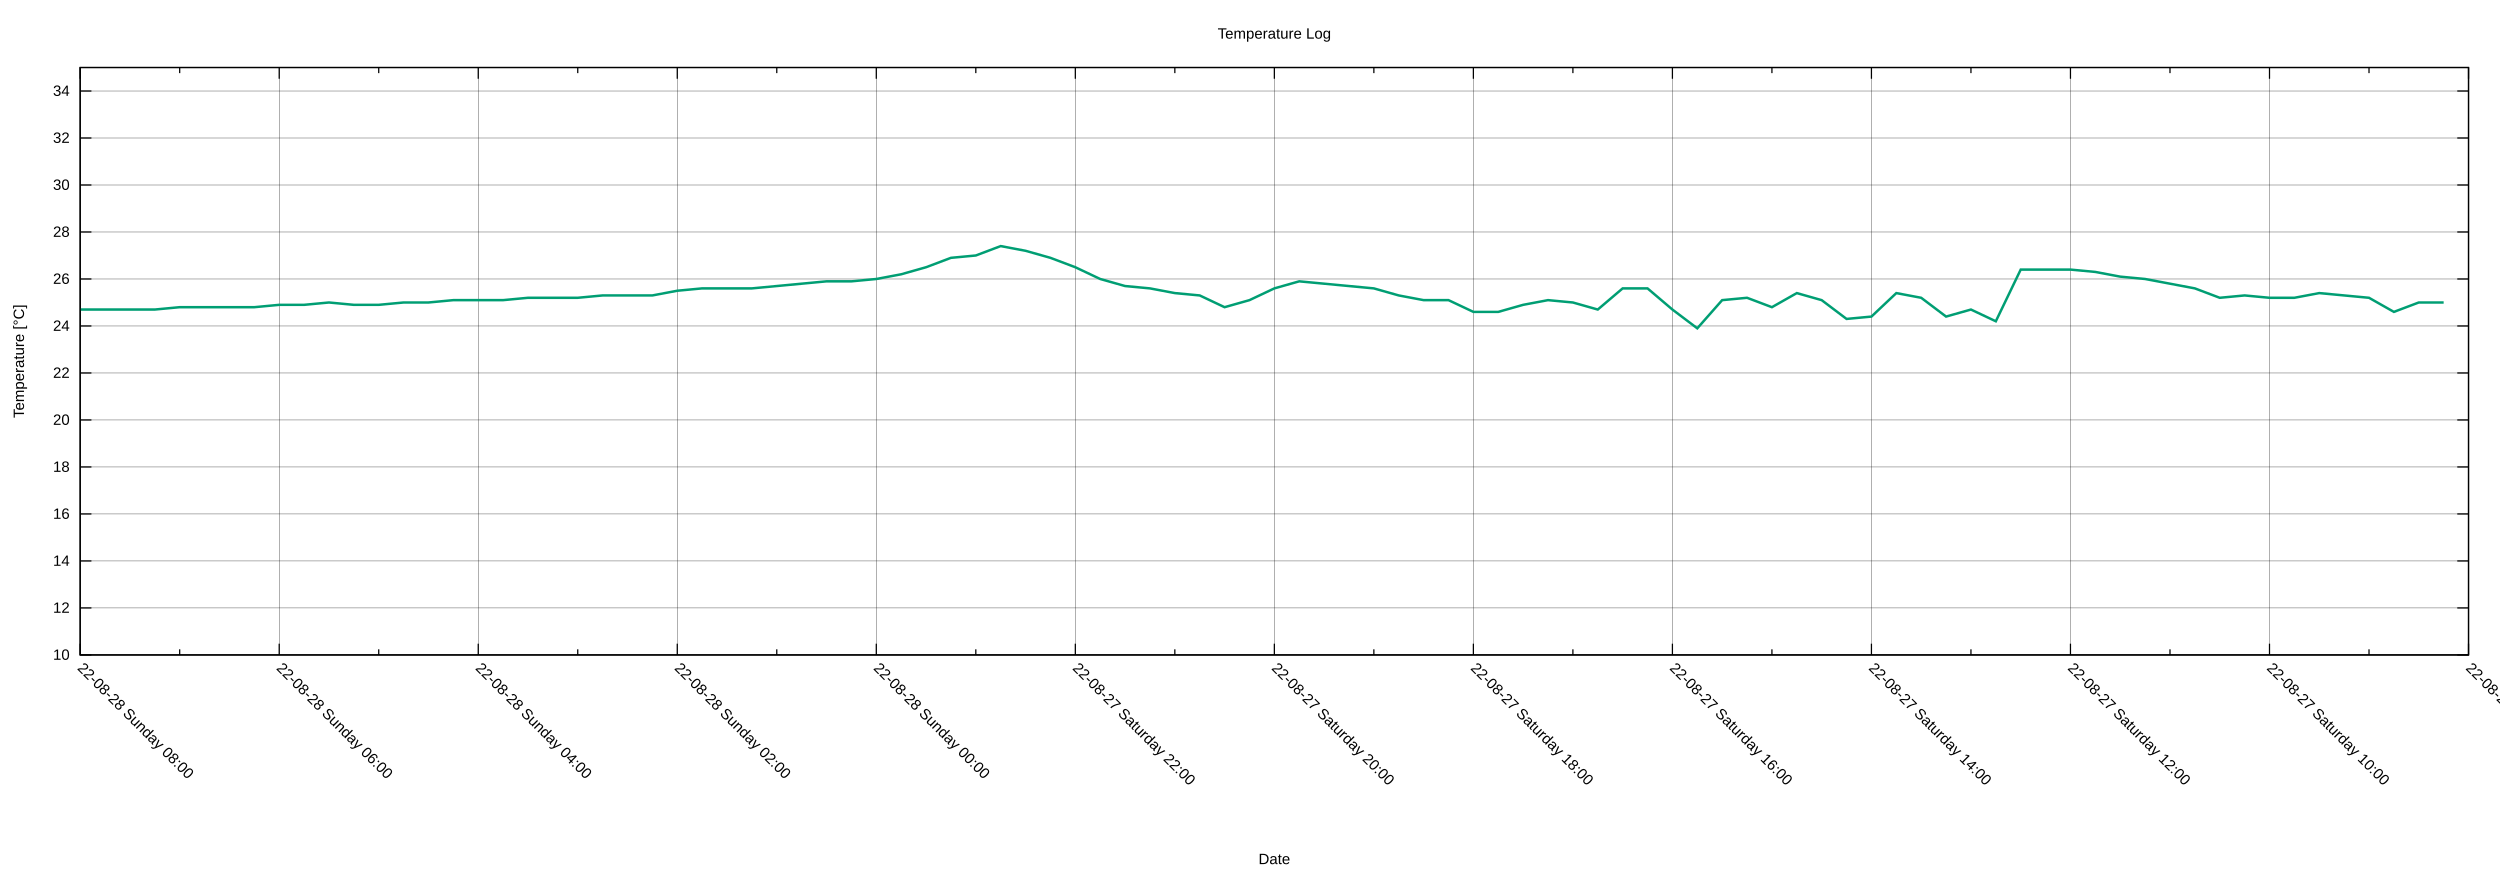
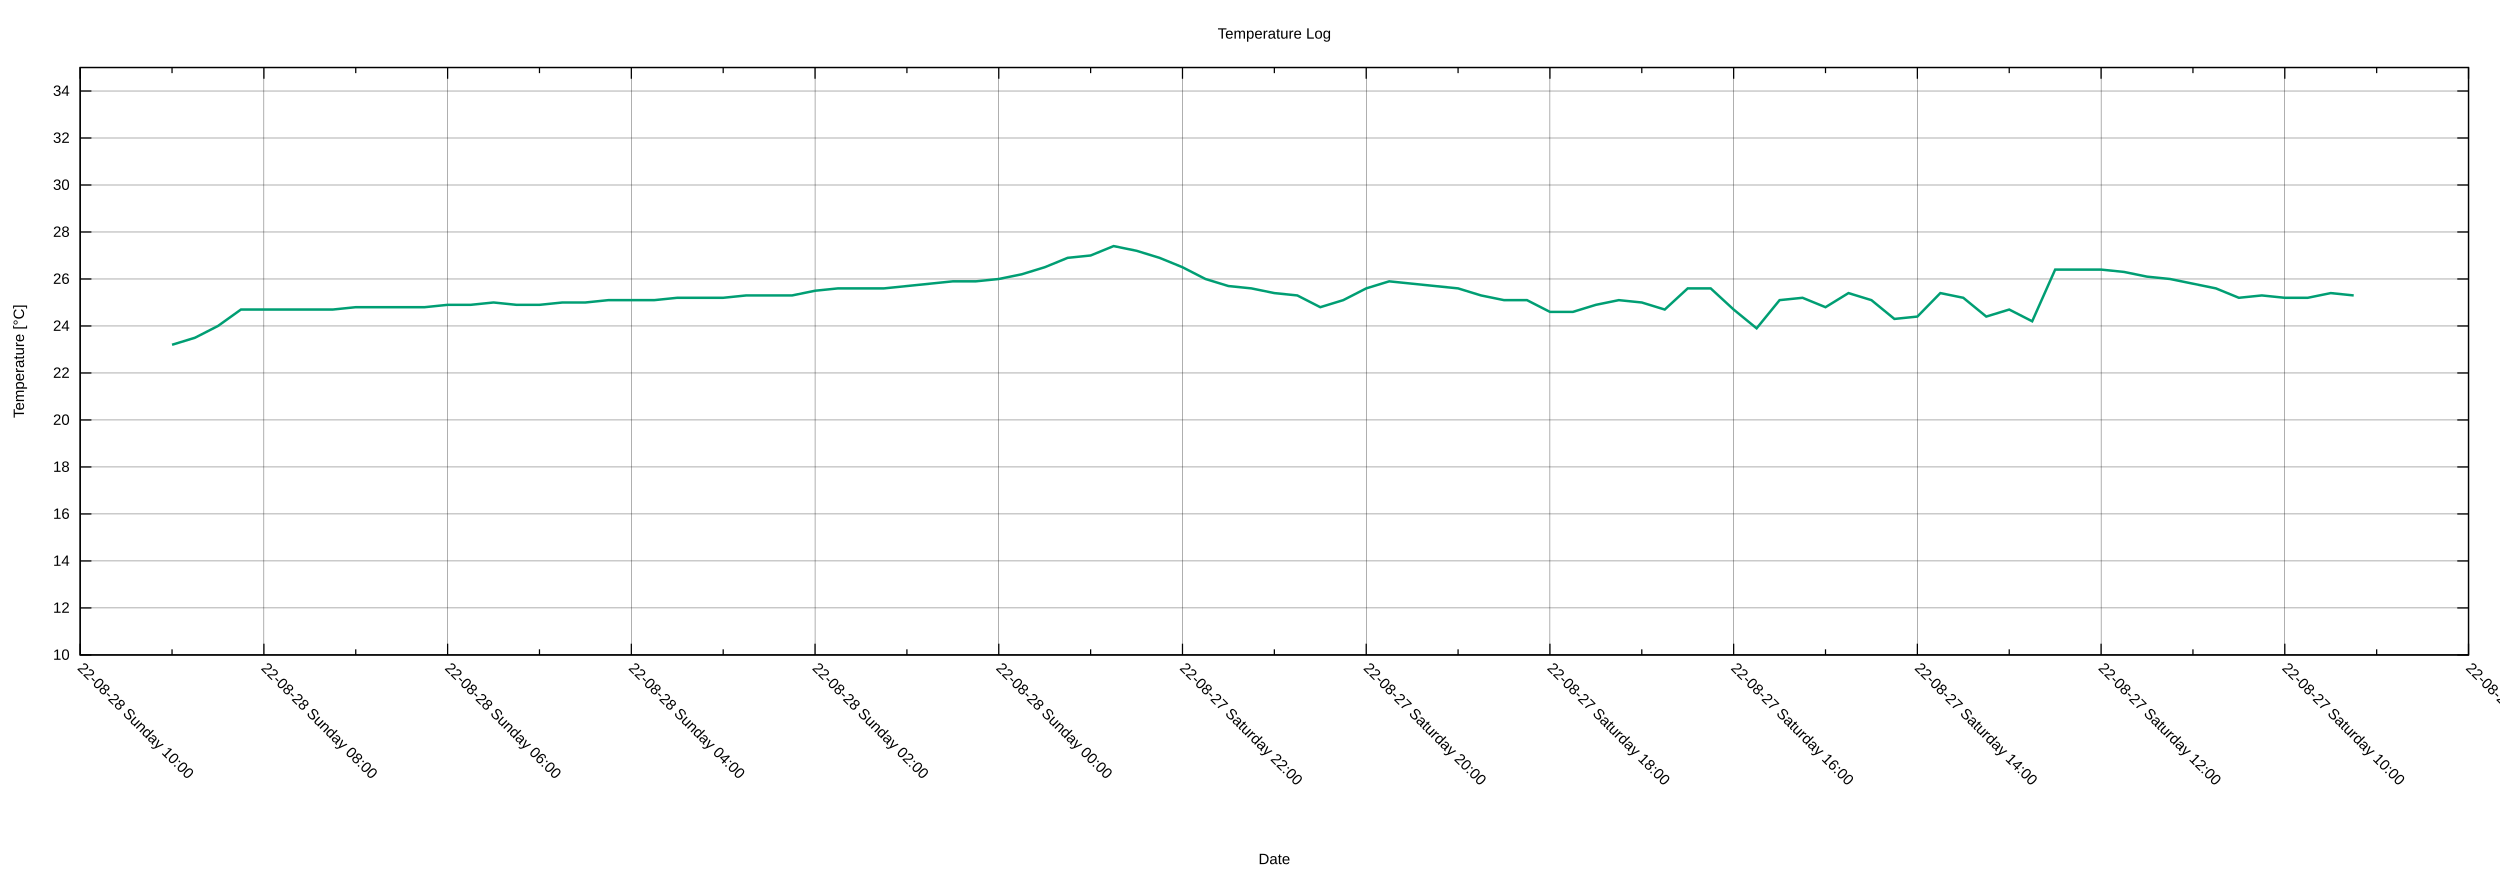
<svg xmlns="http://www.w3.org/2000/svg" xmlns:xlink="http://www.w3.org/1999/xlink" width="2000" height="700" viewBox="0 0 2000 700">
  <g id="gnuplot_canvas">
    <rect x="0" y="0" width="2000" height="700" fill="none" />
    <defs>
      <circle id="gpDot" r="0.5" stroke-width="0.5" stroke="currentColor" />
      <path id="gpPt0" stroke-width="0.222" stroke="currentColor" d="M-1,0 h2 M0,-1 v2" />
      <path id="gpPt1" stroke-width="0.222" stroke="currentColor" d="M-1,-1 L1,1 M1,-1 L-1,1" />
      <path id="gpPt2" stroke-width="0.222" stroke="currentColor" d="M-1,0 L1,0 M0,-1 L0,1 M-1,-1 L1,1 M-1,1 L1,-1" />
      <rect id="gpPt3" stroke-width="0.222" stroke="currentColor" x="-1" y="-1" width="2" height="2" />
      <rect id="gpPt4" stroke-width="0.222" stroke="currentColor" fill="currentColor" x="-1" y="-1" width="2" height="2" />
      <circle id="gpPt5" stroke-width="0.222" stroke="currentColor" cx="0" cy="0" r="1" />
      <use xlink:href="#gpPt5" id="gpPt6" fill="currentColor" stroke="none" />
      <path id="gpPt7" stroke-width="0.222" stroke="currentColor" d="M0,-1.33 L-1.33,0.67 L1.33,0.67 z" />
      <use xlink:href="#gpPt7" id="gpPt8" fill="currentColor" stroke="none" />
      <use xlink:href="#gpPt7" id="gpPt9" stroke="currentColor" transform="rotate(180)" />
      <use xlink:href="#gpPt9" id="gpPt10" fill="currentColor" stroke="none" />
      <use xlink:href="#gpPt3" id="gpPt11" stroke="currentColor" transform="rotate(45)" />
      <use xlink:href="#gpPt11" id="gpPt12" fill="currentColor" stroke="none" />
      <path id="gpPt13" stroke-width="0.222" stroke="currentColor" d="M0,1.330 L1.265,0.411 L0.782,-1.067 L-0.782,-1.076 L-1.265,0.411 z" />
      <use xlink:href="#gpPt13" id="gpPt14" fill="currentColor" stroke="none" />
      <filter id="textbox" filterUnits="objectBoundingBox" x="0" y="0" height="1" width="1">
        <feFlood flood-color="white" flood-opacity="1" result="bgnd" />
        <feComposite in="SourceGraphic" in2="bgnd" operator="atop" />
      </filter>
      <filter id="greybox" filterUnits="objectBoundingBox" x="0" y="0" height="1" width="1">
        <feFlood flood-color="lightgrey" flood-opacity="1" result="grey" />
        <feComposite in="SourceGraphic" in2="grey" operator="atop" />
      </filter>
    </defs>
    <g fill="none" color="white" stroke="currentColor" stroke-width="1.00" stroke-linecap="butt" stroke-linejoin="miter">
</g>
    <g fill="none" color="black" stroke="currentColor" stroke-width="1.00" stroke-linecap="butt" stroke-linejoin="miter">
</g>
    <g fill="none" color="black" stroke="black" stroke-width="0.25" stroke-linecap="butt" stroke-linejoin="miter">
</g>
    <g fill="none" color="black" stroke="currentColor" stroke-width="0.25" stroke-linecap="butt" stroke-linejoin="miter">
      <path stroke="black" class="gridline" d="M64.14,523.95 L1974.82,523.95  " />
    </g>
    <g fill="none" color="black" stroke="black" stroke-width="1.00" stroke-linecap="butt" stroke-linejoin="miter">
</g>
    <g fill="none" color="black" stroke="currentColor" stroke-width="1.00" stroke-linecap="butt" stroke-linejoin="miter">
      <path stroke="black" d="M64.14,523.95 L73.14,523.95 M1974.82,523.95 L1965.82,523.95  " />
      <g transform="translate(55.75,527.85)" stroke="none" fill="black" font-family="Arial" font-size="12.00" text-anchor="end">
        <text>
          <tspan font-family="Arial"> 10</tspan>
        </text>
      </g>
    </g>
    <g fill="none" color="black" stroke="currentColor" stroke-width="1.00" stroke-linecap="butt" stroke-linejoin="miter">
</g>
    <g fill="none" color="black" stroke="black" stroke-width="0.25" stroke-linecap="butt" stroke-linejoin="miter">
</g>
    <g fill="none" color="black" stroke="currentColor" stroke-width="0.25" stroke-linecap="butt" stroke-linejoin="miter">
      <path stroke="black" class="gridline" d="M64.14,486.35 L1974.82,486.35  " />
    </g>
    <g fill="none" color="black" stroke="black" stroke-width="1.00" stroke-linecap="butt" stroke-linejoin="miter">
</g>
    <g fill="none" color="black" stroke="currentColor" stroke-width="1.00" stroke-linecap="butt" stroke-linejoin="miter">
      <path stroke="black" d="M64.14,486.35 L73.14,486.35 M1974.82,486.35 L1965.82,486.35  " />
      <g transform="translate(55.75,490.25)" stroke="none" fill="black" font-family="Arial" font-size="12.00" text-anchor="end">
        <text>
          <tspan font-family="Arial"> 12</tspan>
        </text>
      </g>
    </g>
    <g fill="none" color="black" stroke="currentColor" stroke-width="1.00" stroke-linecap="butt" stroke-linejoin="miter">
</g>
    <g fill="none" color="black" stroke="black" stroke-width="0.25" stroke-linecap="butt" stroke-linejoin="miter">
</g>
    <g fill="none" color="black" stroke="currentColor" stroke-width="0.25" stroke-linecap="butt" stroke-linejoin="miter">
      <path stroke="black" class="gridline" d="M64.14,448.76 L1974.82,448.76  " />
    </g>
    <g fill="none" color="black" stroke="black" stroke-width="1.00" stroke-linecap="butt" stroke-linejoin="miter">
</g>
    <g fill="none" color="black" stroke="currentColor" stroke-width="1.00" stroke-linecap="butt" stroke-linejoin="miter">
      <path stroke="black" d="M64.14,448.76 L73.14,448.76 M1974.82,448.76 L1965.82,448.76  " />
      <g transform="translate(55.75,452.66)" stroke="none" fill="black" font-family="Arial" font-size="12.00" text-anchor="end">
        <text>
          <tspan font-family="Arial"> 14</tspan>
        </text>
      </g>
    </g>
    <g fill="none" color="black" stroke="currentColor" stroke-width="1.00" stroke-linecap="butt" stroke-linejoin="miter">
</g>
    <g fill="none" color="black" stroke="black" stroke-width="0.25" stroke-linecap="butt" stroke-linejoin="miter">
</g>
    <g fill="none" color="black" stroke="currentColor" stroke-width="0.25" stroke-linecap="butt" stroke-linejoin="miter">
      <path stroke="black" class="gridline" d="M64.14,411.16 L1974.82,411.16  " />
    </g>
    <g fill="none" color="black" stroke="black" stroke-width="1.00" stroke-linecap="butt" stroke-linejoin="miter">
</g>
    <g fill="none" color="black" stroke="currentColor" stroke-width="1.00" stroke-linecap="butt" stroke-linejoin="miter">
      <path stroke="black" d="M64.14,411.16 L73.14,411.16 M1974.82,411.16 L1965.82,411.16  " />
      <g transform="translate(55.75,415.06)" stroke="none" fill="black" font-family="Arial" font-size="12.00" text-anchor="end">
        <text>
          <tspan font-family="Arial"> 16</tspan>
        </text>
      </g>
    </g>
    <g fill="none" color="black" stroke="currentColor" stroke-width="1.00" stroke-linecap="butt" stroke-linejoin="miter">
</g>
    <g fill="none" color="black" stroke="black" stroke-width="0.25" stroke-linecap="butt" stroke-linejoin="miter">
</g>
    <g fill="none" color="black" stroke="currentColor" stroke-width="0.25" stroke-linecap="butt" stroke-linejoin="miter">
      <path stroke="black" class="gridline" d="M64.14,373.57 L1974.82,373.57  " />
    </g>
    <g fill="none" color="black" stroke="black" stroke-width="1.00" stroke-linecap="butt" stroke-linejoin="miter">
</g>
    <g fill="none" color="black" stroke="currentColor" stroke-width="1.00" stroke-linecap="butt" stroke-linejoin="miter">
      <path stroke="black" d="M64.14,373.57 L73.14,373.57 M1974.82,373.57 L1965.82,373.57  " />
      <g transform="translate(55.75,377.47)" stroke="none" fill="black" font-family="Arial" font-size="12.00" text-anchor="end">
        <text>
          <tspan font-family="Arial"> 18</tspan>
        </text>
      </g>
    </g>
    <g fill="none" color="black" stroke="currentColor" stroke-width="1.00" stroke-linecap="butt" stroke-linejoin="miter">
</g>
    <g fill="none" color="black" stroke="black" stroke-width="0.25" stroke-linecap="butt" stroke-linejoin="miter">
</g>
    <g fill="none" color="black" stroke="currentColor" stroke-width="0.25" stroke-linecap="butt" stroke-linejoin="miter">
      <path stroke="black" class="gridline" d="M64.14,335.97 L1974.82,335.97  " />
    </g>
    <g fill="none" color="black" stroke="black" stroke-width="1.00" stroke-linecap="butt" stroke-linejoin="miter">
</g>
    <g fill="none" color="black" stroke="currentColor" stroke-width="1.00" stroke-linecap="butt" stroke-linejoin="miter">
      <path stroke="black" d="M64.14,335.97 L73.14,335.97 M1974.82,335.97 L1965.82,335.97  " />
      <g transform="translate(55.75,339.87)" stroke="none" fill="black" font-family="Arial" font-size="12.00" text-anchor="end">
        <text>
          <tspan font-family="Arial"> 20</tspan>
        </text>
      </g>
    </g>
    <g fill="none" color="black" stroke="currentColor" stroke-width="1.00" stroke-linecap="butt" stroke-linejoin="miter">
</g>
    <g fill="none" color="black" stroke="black" stroke-width="0.25" stroke-linecap="butt" stroke-linejoin="miter">
</g>
    <g fill="none" color="black" stroke="currentColor" stroke-width="0.25" stroke-linecap="butt" stroke-linejoin="miter">
      <path stroke="black" class="gridline" d="M64.14,298.38 L1974.82,298.38  " />
    </g>
    <g fill="none" color="black" stroke="black" stroke-width="1.00" stroke-linecap="butt" stroke-linejoin="miter">
</g>
    <g fill="none" color="black" stroke="currentColor" stroke-width="1.00" stroke-linecap="butt" stroke-linejoin="miter">
      <path stroke="black" d="M64.14,298.38 L73.14,298.38 M1974.82,298.38 L1965.82,298.38  " />
      <g transform="translate(55.75,302.28)" stroke="none" fill="black" font-family="Arial" font-size="12.00" text-anchor="end">
        <text>
          <tspan font-family="Arial"> 22</tspan>
        </text>
      </g>
    </g>
    <g fill="none" color="black" stroke="currentColor" stroke-width="1.00" stroke-linecap="butt" stroke-linejoin="miter">
</g>
    <g fill="none" color="black" stroke="black" stroke-width="0.25" stroke-linecap="butt" stroke-linejoin="miter">
</g>
    <g fill="none" color="black" stroke="currentColor" stroke-width="0.25" stroke-linecap="butt" stroke-linejoin="miter">
      <path stroke="black" class="gridline" d="M64.14,260.78 L1974.82,260.78  " />
    </g>
    <g fill="none" color="black" stroke="black" stroke-width="1.00" stroke-linecap="butt" stroke-linejoin="miter">
</g>
    <g fill="none" color="black" stroke="currentColor" stroke-width="1.00" stroke-linecap="butt" stroke-linejoin="miter">
      <path stroke="black" d="M64.14,260.78 L73.14,260.78 M1974.82,260.78 L1965.82,260.78  " />
      <g transform="translate(55.75,264.68)" stroke="none" fill="black" font-family="Arial" font-size="12.00" text-anchor="end">
        <text>
          <tspan font-family="Arial"> 24</tspan>
        </text>
      </g>
    </g>
    <g fill="none" color="black" stroke="currentColor" stroke-width="1.00" stroke-linecap="butt" stroke-linejoin="miter">
</g>
    <g fill="none" color="black" stroke="black" stroke-width="0.25" stroke-linecap="butt" stroke-linejoin="miter">
</g>
    <g fill="none" color="black" stroke="currentColor" stroke-width="0.25" stroke-linecap="butt" stroke-linejoin="miter">
      <path stroke="black" class="gridline" d="M64.14,223.19 L1974.82,223.19  " />
    </g>
    <g fill="none" color="black" stroke="black" stroke-width="1.00" stroke-linecap="butt" stroke-linejoin="miter">
</g>
    <g fill="none" color="black" stroke="currentColor" stroke-width="1.00" stroke-linecap="butt" stroke-linejoin="miter">
      <path stroke="black" d="M64.14,223.19 L73.14,223.19 M1974.82,223.19 L1965.82,223.19  " />
      <g transform="translate(55.75,227.09)" stroke="none" fill="black" font-family="Arial" font-size="12.00" text-anchor="end">
        <text>
          <tspan font-family="Arial"> 26</tspan>
        </text>
      </g>
    </g>
    <g fill="none" color="black" stroke="currentColor" stroke-width="1.00" stroke-linecap="butt" stroke-linejoin="miter">
</g>
    <g fill="none" color="black" stroke="black" stroke-width="0.25" stroke-linecap="butt" stroke-linejoin="miter">
</g>
    <g fill="none" color="black" stroke="currentColor" stroke-width="0.25" stroke-linecap="butt" stroke-linejoin="miter">
      <path stroke="black" class="gridline" d="M64.14,185.59 L1974.82,185.59  " />
    </g>
    <g fill="none" color="black" stroke="black" stroke-width="1.00" stroke-linecap="butt" stroke-linejoin="miter">
</g>
    <g fill="none" color="black" stroke="currentColor" stroke-width="1.00" stroke-linecap="butt" stroke-linejoin="miter">
      <path stroke="black" d="M64.14,185.59 L73.14,185.59 M1974.82,185.59 L1965.82,185.59  " />
      <g transform="translate(55.75,189.49)" stroke="none" fill="black" font-family="Arial" font-size="12.00" text-anchor="end">
        <text>
          <tspan font-family="Arial"> 28</tspan>
        </text>
      </g>
    </g>
    <g fill="none" color="black" stroke="currentColor" stroke-width="1.00" stroke-linecap="butt" stroke-linejoin="miter">
</g>
    <g fill="none" color="black" stroke="black" stroke-width="0.25" stroke-linecap="butt" stroke-linejoin="miter">
</g>
    <g fill="none" color="black" stroke="currentColor" stroke-width="0.25" stroke-linecap="butt" stroke-linejoin="miter">
      <path stroke="black" class="gridline" d="M64.14,148.00 L1974.82,148.00  " />
    </g>
    <g fill="none" color="black" stroke="black" stroke-width="1.00" stroke-linecap="butt" stroke-linejoin="miter">
</g>
    <g fill="none" color="black" stroke="currentColor" stroke-width="1.00" stroke-linecap="butt" stroke-linejoin="miter">
      <path stroke="black" d="M64.14,148.00 L73.14,148.00 M1974.82,148.00 L1965.82,148.00  " />
      <g transform="translate(55.75,151.90)" stroke="none" fill="black" font-family="Arial" font-size="12.00" text-anchor="end">
        <text>
          <tspan font-family="Arial"> 30</tspan>
        </text>
      </g>
    </g>
    <g fill="none" color="black" stroke="currentColor" stroke-width="1.00" stroke-linecap="butt" stroke-linejoin="miter">
</g>
    <g fill="none" color="black" stroke="black" stroke-width="0.25" stroke-linecap="butt" stroke-linejoin="miter">
</g>
    <g fill="none" color="black" stroke="currentColor" stroke-width="0.25" stroke-linecap="butt" stroke-linejoin="miter">
      <path stroke="black" class="gridline" d="M64.14,110.40 L1974.82,110.40  " />
    </g>
    <g fill="none" color="black" stroke="black" stroke-width="1.00" stroke-linecap="butt" stroke-linejoin="miter">
</g>
    <g fill="none" color="black" stroke="currentColor" stroke-width="1.00" stroke-linecap="butt" stroke-linejoin="miter">
      <path stroke="black" d="M64.14,110.40 L73.14,110.40 M1974.82,110.40 L1965.82,110.40  " />
      <g transform="translate(55.75,114.30)" stroke="none" fill="black" font-family="Arial" font-size="12.00" text-anchor="end">
        <text>
          <tspan font-family="Arial"> 32</tspan>
        </text>
      </g>
    </g>
    <g fill="none" color="black" stroke="currentColor" stroke-width="1.00" stroke-linecap="butt" stroke-linejoin="miter">
</g>
    <g fill="none" color="black" stroke="black" stroke-width="0.25" stroke-linecap="butt" stroke-linejoin="miter">
</g>
    <g fill="none" color="black" stroke="currentColor" stroke-width="0.25" stroke-linecap="butt" stroke-linejoin="miter">
      <path stroke="black" class="gridline" d="M64.14,72.81 L1974.82,72.81  " />
    </g>
    <g fill="none" color="black" stroke="black" stroke-width="1.00" stroke-linecap="butt" stroke-linejoin="miter">
</g>
    <g fill="none" color="black" stroke="currentColor" stroke-width="1.00" stroke-linecap="butt" stroke-linejoin="miter">
      <path stroke="black" d="M64.14,72.81 L73.14,72.81 M1974.82,72.81 L1965.82,72.81  " />
      <g transform="translate(55.75,76.71)" stroke="none" fill="black" font-family="Arial" font-size="12.00" text-anchor="end">
        <text>
          <tspan font-family="Arial"> 34</tspan>
        </text>
      </g>
    </g>
    <g fill="none" color="black" stroke="currentColor" stroke-width="1.00" stroke-linecap="butt" stroke-linejoin="miter">
</g>
    <g fill="none" color="black" stroke="black" stroke-width="0.25" stroke-linecap="butt" stroke-linejoin="miter">
</g>
    <g fill="none" color="black" stroke="currentColor" stroke-width="0.25" stroke-linecap="butt" stroke-linejoin="miter">
      <path stroke="black" class="gridline" d="M1974.82,523.95 L1974.82,54.01  " />
    </g>
    <g fill="none" color="black" stroke="black" stroke-width="1.00" stroke-linecap="butt" stroke-linejoin="miter">
</g>
    <g fill="none" color="black" stroke="currentColor" stroke-width="1.00" stroke-linecap="butt" stroke-linejoin="miter">
      <path stroke="black" d="M1974.82,523.95 L1974.82,514.95 M1974.82,54.01 L1974.82,63.01  " />
      <g transform="translate(1972.06,535.10) rotate(45)" stroke="none" fill="black" font-family="Arial" font-size="12.00" text-anchor="start">
        <text>
          <tspan font-family="Arial">22-08-27 Saturday 08:00</tspan>
        </text>
      </g>
    </g>
    <g fill="none" color="black" stroke="currentColor" stroke-width="1.00" stroke-linecap="butt" stroke-linejoin="miter">
-       <path stroke="black" d="M1895.21,523.95 L1895.21,519.45 M1895.21,54.01 L1895.21,58.51  " />
-     </g>
-     <g fill="none" color="black" stroke="black" stroke-width="0.25" stroke-linecap="butt" stroke-linejoin="miter">
- </g>
-     <g fill="none" color="black" stroke="currentColor" stroke-width="0.25" stroke-linecap="butt" stroke-linejoin="miter">
-       <path stroke="black" class="gridline" d="M1815.60,523.95 L1815.60,54.01  " />
-     </g>
-     <g fill="none" color="black" stroke="black" stroke-width="1.00" stroke-linecap="butt" stroke-linejoin="miter">
- </g>
-     <g fill="none" color="black" stroke="currentColor" stroke-width="1.00" stroke-linecap="butt" stroke-linejoin="miter">
-       <path stroke="black" d="M1815.60,523.95 L1815.60,514.95 M1815.60,54.01 L1815.60,63.01  " />
-       <g transform="translate(1812.84,535.10) rotate(45)" stroke="none" fill="black" font-family="Arial" font-size="12.00" text-anchor="start">
+       <path stroke="black" d="M1901.33,523.95 L1901.33,519.45 M1901.33,54.01 L1901.33,58.51  " />
+     </g>
+     <g fill="none" color="black" stroke="black" stroke-width="0.25" stroke-linecap="butt" stroke-linejoin="miter">
+ </g>
+     <g fill="none" color="black" stroke="currentColor" stroke-width="0.25" stroke-linecap="butt" stroke-linejoin="miter">
+       <path stroke="black" class="gridline" d="M1827.84,523.95 L1827.84,54.01  " />
+     </g>
+     <g fill="none" color="black" stroke="black" stroke-width="1.00" stroke-linecap="butt" stroke-linejoin="miter">
+ </g>
+     <g fill="none" color="black" stroke="currentColor" stroke-width="1.00" stroke-linecap="butt" stroke-linejoin="miter">
+       <path stroke="black" d="M1827.84,523.95 L1827.84,514.95 M1827.84,54.01 L1827.84,63.01  " />
+       <g transform="translate(1825.08,535.10) rotate(45)" stroke="none" fill="black" font-family="Arial" font-size="12.00" text-anchor="start">
        <text>
          <tspan font-family="Arial">22-08-27 Saturday 10:00</tspan>
        </text>
      </g>
    </g>
    <g fill="none" color="black" stroke="currentColor" stroke-width="1.00" stroke-linecap="butt" stroke-linejoin="miter">
-       <path stroke="black" d="M1735.99,523.95 L1735.99,519.45 M1735.99,54.01 L1735.99,58.51  " />
-     </g>
-     <g fill="none" color="black" stroke="black" stroke-width="0.25" stroke-linecap="butt" stroke-linejoin="miter">
- </g>
-     <g fill="none" color="black" stroke="currentColor" stroke-width="0.25" stroke-linecap="butt" stroke-linejoin="miter">
-       <path stroke="black" class="gridline" d="M1656.37,523.95 L1656.37,54.01  " />
-     </g>
-     <g fill="none" color="black" stroke="black" stroke-width="1.00" stroke-linecap="butt" stroke-linejoin="miter">
- </g>
-     <g fill="none" color="black" stroke="currentColor" stroke-width="1.00" stroke-linecap="butt" stroke-linejoin="miter">
-       <path stroke="black" d="M1656.37,523.95 L1656.37,514.95 M1656.37,54.01 L1656.37,63.01  " />
-       <g transform="translate(1653.61,535.10) rotate(45)" stroke="none" fill="black" font-family="Arial" font-size="12.00" text-anchor="start">
+       <path stroke="black" d="M1754.36,523.95 L1754.36,519.45 M1754.36,54.01 L1754.36,58.51  " />
+     </g>
+     <g fill="none" color="black" stroke="black" stroke-width="0.25" stroke-linecap="butt" stroke-linejoin="miter">
+ </g>
+     <g fill="none" color="black" stroke="currentColor" stroke-width="0.25" stroke-linecap="butt" stroke-linejoin="miter">
+       <path stroke="black" class="gridline" d="M1680.87,523.95 L1680.87,54.01  " />
+     </g>
+     <g fill="none" color="black" stroke="black" stroke-width="1.00" stroke-linecap="butt" stroke-linejoin="miter">
+ </g>
+     <g fill="none" color="black" stroke="currentColor" stroke-width="1.00" stroke-linecap="butt" stroke-linejoin="miter">
+       <path stroke="black" d="M1680.87,523.95 L1680.87,514.95 M1680.87,54.01 L1680.87,63.01  " />
+       <g transform="translate(1678.11,535.10) rotate(45)" stroke="none" fill="black" font-family="Arial" font-size="12.00" text-anchor="start">
        <text>
          <tspan font-family="Arial">22-08-27 Saturday 12:00</tspan>
        </text>
      </g>
    </g>
    <g fill="none" color="black" stroke="currentColor" stroke-width="1.00" stroke-linecap="butt" stroke-linejoin="miter">
-       <path stroke="black" d="M1576.76,523.95 L1576.76,519.45 M1576.76,54.01 L1576.76,58.51  " />
-     </g>
-     <g fill="none" color="black" stroke="black" stroke-width="0.25" stroke-linecap="butt" stroke-linejoin="miter">
- </g>
-     <g fill="none" color="black" stroke="currentColor" stroke-width="0.25" stroke-linecap="butt" stroke-linejoin="miter">
-       <path stroke="black" class="gridline" d="M1497.15,523.95 L1497.15,54.01  " />
-     </g>
-     <g fill="none" color="black" stroke="black" stroke-width="1.00" stroke-linecap="butt" stroke-linejoin="miter">
- </g>
-     <g fill="none" color="black" stroke="currentColor" stroke-width="1.00" stroke-linecap="butt" stroke-linejoin="miter">
-       <path stroke="black" d="M1497.15,523.95 L1497.15,514.95 M1497.15,54.01 L1497.15,63.01  " />
-       <g transform="translate(1494.39,535.10) rotate(45)" stroke="none" fill="black" font-family="Arial" font-size="12.00" text-anchor="start">
+       <path stroke="black" d="M1607.38,523.95 L1607.38,519.45 M1607.38,54.01 L1607.38,58.51  " />
+     </g>
+     <g fill="none" color="black" stroke="black" stroke-width="0.25" stroke-linecap="butt" stroke-linejoin="miter">
+ </g>
+     <g fill="none" color="black" stroke="currentColor" stroke-width="0.25" stroke-linecap="butt" stroke-linejoin="miter">
+       <path stroke="black" class="gridline" d="M1533.89,523.95 L1533.89,54.01  " />
+     </g>
+     <g fill="none" color="black" stroke="black" stroke-width="1.00" stroke-linecap="butt" stroke-linejoin="miter">
+ </g>
+     <g fill="none" color="black" stroke="currentColor" stroke-width="1.00" stroke-linecap="butt" stroke-linejoin="miter">
+       <path stroke="black" d="M1533.89,523.95 L1533.89,514.95 M1533.89,54.01 L1533.89,63.01  " />
+       <g transform="translate(1531.13,535.10) rotate(45)" stroke="none" fill="black" font-family="Arial" font-size="12.00" text-anchor="start">
        <text>
          <tspan font-family="Arial">22-08-27 Saturday 14:00</tspan>
        </text>
      </g>
    </g>
    <g fill="none" color="black" stroke="currentColor" stroke-width="1.00" stroke-linecap="butt" stroke-linejoin="miter">
-       <path stroke="black" d="M1417.54,523.95 L1417.54,519.45 M1417.54,54.01 L1417.54,58.51  " />
-     </g>
-     <g fill="none" color="black" stroke="black" stroke-width="0.25" stroke-linecap="butt" stroke-linejoin="miter">
- </g>
-     <g fill="none" color="black" stroke="currentColor" stroke-width="0.25" stroke-linecap="butt" stroke-linejoin="miter">
-       <path stroke="black" class="gridline" d="M1337.93,523.95 L1337.93,54.01  " />
-     </g>
-     <g fill="none" color="black" stroke="black" stroke-width="1.00" stroke-linecap="butt" stroke-linejoin="miter">
- </g>
-     <g fill="none" color="black" stroke="currentColor" stroke-width="1.00" stroke-linecap="butt" stroke-linejoin="miter">
-       <path stroke="black" d="M1337.93,523.95 L1337.93,514.95 M1337.93,54.01 L1337.93,63.01  " />
-       <g transform="translate(1335.17,535.10) rotate(45)" stroke="none" fill="black" font-family="Arial" font-size="12.00" text-anchor="start">
+       <path stroke="black" d="M1460.41,523.95 L1460.41,519.45 M1460.41,54.01 L1460.41,58.51  " />
+     </g>
+     <g fill="none" color="black" stroke="black" stroke-width="0.25" stroke-linecap="butt" stroke-linejoin="miter">
+ </g>
+     <g fill="none" color="black" stroke="currentColor" stroke-width="0.25" stroke-linecap="butt" stroke-linejoin="miter">
+       <path stroke="black" class="gridline" d="M1386.92,523.95 L1386.92,54.01  " />
+     </g>
+     <g fill="none" color="black" stroke="black" stroke-width="1.00" stroke-linecap="butt" stroke-linejoin="miter">
+ </g>
+     <g fill="none" color="black" stroke="currentColor" stroke-width="1.00" stroke-linecap="butt" stroke-linejoin="miter">
+       <path stroke="black" d="M1386.92,523.95 L1386.92,514.95 M1386.92,54.01 L1386.92,63.01  " />
+       <g transform="translate(1384.16,535.10) rotate(45)" stroke="none" fill="black" font-family="Arial" font-size="12.00" text-anchor="start">
        <text>
          <tspan font-family="Arial">22-08-27 Saturday 16:00</tspan>
        </text>
      </g>
    </g>
    <g fill="none" color="black" stroke="currentColor" stroke-width="1.00" stroke-linecap="butt" stroke-linejoin="miter">
-       <path stroke="black" d="M1258.32,523.95 L1258.32,519.45 M1258.32,54.01 L1258.32,58.51  " />
-     </g>
-     <g fill="none" color="black" stroke="black" stroke-width="0.25" stroke-linecap="butt" stroke-linejoin="miter">
- </g>
-     <g fill="none" color="black" stroke="currentColor" stroke-width="0.25" stroke-linecap="butt" stroke-linejoin="miter">
-       <path stroke="black" class="gridline" d="M1178.70,523.95 L1178.70,54.01  " />
-     </g>
-     <g fill="none" color="black" stroke="black" stroke-width="1.00" stroke-linecap="butt" stroke-linejoin="miter">
- </g>
-     <g fill="none" color="black" stroke="currentColor" stroke-width="1.00" stroke-linecap="butt" stroke-linejoin="miter">
-       <path stroke="black" d="M1178.70,523.95 L1178.70,514.95 M1178.70,54.01 L1178.70,63.01  " />
-       <g transform="translate(1175.94,535.10) rotate(45)" stroke="none" fill="black" font-family="Arial" font-size="12.00" text-anchor="start">
+       <path stroke="black" d="M1313.43,523.95 L1313.43,519.45 M1313.43,54.01 L1313.43,58.51  " />
+     </g>
+     <g fill="none" color="black" stroke="black" stroke-width="0.25" stroke-linecap="butt" stroke-linejoin="miter">
+ </g>
+     <g fill="none" color="black" stroke="currentColor" stroke-width="0.25" stroke-linecap="butt" stroke-linejoin="miter">
+       <path stroke="black" class="gridline" d="M1239.94,523.95 L1239.94,54.01  " />
+     </g>
+     <g fill="none" color="black" stroke="black" stroke-width="1.00" stroke-linecap="butt" stroke-linejoin="miter">
+ </g>
+     <g fill="none" color="black" stroke="currentColor" stroke-width="1.00" stroke-linecap="butt" stroke-linejoin="miter">
+       <path stroke="black" d="M1239.94,523.95 L1239.94,514.95 M1239.94,54.01 L1239.94,63.01  " />
+       <g transform="translate(1237.18,535.10) rotate(45)" stroke="none" fill="black" font-family="Arial" font-size="12.00" text-anchor="start">
        <text>
          <tspan font-family="Arial">22-08-27 Saturday 18:00</tspan>
        </text>
      </g>
    </g>
    <g fill="none" color="black" stroke="currentColor" stroke-width="1.00" stroke-linecap="butt" stroke-linejoin="miter">
-       <path stroke="black" d="M1099.09,523.95 L1099.09,519.45 M1099.09,54.01 L1099.09,58.51  " />
-     </g>
-     <g fill="none" color="black" stroke="black" stroke-width="0.25" stroke-linecap="butt" stroke-linejoin="miter">
- </g>
-     <g fill="none" color="black" stroke="currentColor" stroke-width="0.25" stroke-linecap="butt" stroke-linejoin="miter">
-       <path stroke="black" class="gridline" d="M1019.48,523.95 L1019.48,54.01  " />
-     </g>
-     <g fill="none" color="black" stroke="black" stroke-width="1.00" stroke-linecap="butt" stroke-linejoin="miter">
- </g>
-     <g fill="none" color="black" stroke="currentColor" stroke-width="1.00" stroke-linecap="butt" stroke-linejoin="miter">
-       <path stroke="black" d="M1019.48,523.95 L1019.48,514.95 M1019.48,54.01 L1019.48,63.01  " />
-       <g transform="translate(1016.72,535.10) rotate(45)" stroke="none" fill="black" font-family="Arial" font-size="12.00" text-anchor="start">
+       <path stroke="black" d="M1166.46,523.95 L1166.46,519.45 M1166.46,54.01 L1166.46,58.51  " />
+     </g>
+     <g fill="none" color="black" stroke="black" stroke-width="0.25" stroke-linecap="butt" stroke-linejoin="miter">
+ </g>
+     <g fill="none" color="black" stroke="currentColor" stroke-width="0.25" stroke-linecap="butt" stroke-linejoin="miter">
+       <path stroke="black" class="gridline" d="M1092.97,523.95 L1092.97,54.01  " />
+     </g>
+     <g fill="none" color="black" stroke="black" stroke-width="1.00" stroke-linecap="butt" stroke-linejoin="miter">
+ </g>
+     <g fill="none" color="black" stroke="currentColor" stroke-width="1.00" stroke-linecap="butt" stroke-linejoin="miter">
+       <path stroke="black" d="M1092.97,523.95 L1092.97,514.95 M1092.97,54.01 L1092.97,63.01  " />
+       <g transform="translate(1090.21,535.10) rotate(45)" stroke="none" fill="black" font-family="Arial" font-size="12.00" text-anchor="start">
        <text>
          <tspan font-family="Arial">22-08-27 Saturday 20:00</tspan>
        </text>
      </g>
    </g>
    <g fill="none" color="black" stroke="currentColor" stroke-width="1.00" stroke-linecap="butt" stroke-linejoin="miter">
-       <path stroke="black" d="M939.87,523.95 L939.87,519.45 M939.87,54.01 L939.87,58.51  " />
-     </g>
-     <g fill="none" color="black" stroke="black" stroke-width="0.25" stroke-linecap="butt" stroke-linejoin="miter">
- </g>
-     <g fill="none" color="black" stroke="currentColor" stroke-width="0.25" stroke-linecap="butt" stroke-linejoin="miter">
-       <path stroke="black" class="gridline" d="M860.26,523.95 L860.26,54.01  " />
-     </g>
-     <g fill="none" color="black" stroke="black" stroke-width="1.00" stroke-linecap="butt" stroke-linejoin="miter">
- </g>
-     <g fill="none" color="black" stroke="currentColor" stroke-width="1.00" stroke-linecap="butt" stroke-linejoin="miter">
-       <path stroke="black" d="M860.26,523.95 L860.26,514.95 M860.26,54.01 L860.26,63.01  " />
-       <g transform="translate(857.50,535.10) rotate(45)" stroke="none" fill="black" font-family="Arial" font-size="12.00" text-anchor="start">
+       <path stroke="black" d="M1019.48,523.95 L1019.48,519.45 M1019.48,54.01 L1019.48,58.51  " />
+     </g>
+     <g fill="none" color="black" stroke="black" stroke-width="0.25" stroke-linecap="butt" stroke-linejoin="miter">
+ </g>
+     <g fill="none" color="black" stroke="currentColor" stroke-width="0.25" stroke-linecap="butt" stroke-linejoin="miter">
+       <path stroke="black" class="gridline" d="M945.99,523.95 L945.99,54.01  " />
+     </g>
+     <g fill="none" color="black" stroke="black" stroke-width="1.00" stroke-linecap="butt" stroke-linejoin="miter">
+ </g>
+     <g fill="none" color="black" stroke="currentColor" stroke-width="1.00" stroke-linecap="butt" stroke-linejoin="miter">
+       <path stroke="black" d="M945.99,523.95 L945.99,514.95 M945.99,54.01 L945.99,63.01  " />
+       <g transform="translate(943.23,535.10) rotate(45)" stroke="none" fill="black" font-family="Arial" font-size="12.00" text-anchor="start">
        <text>
          <tspan font-family="Arial">22-08-27 Saturday 22:00</tspan>
        </text>
      </g>
    </g>
    <g fill="none" color="black" stroke="currentColor" stroke-width="1.00" stroke-linecap="butt" stroke-linejoin="miter">
-       <path stroke="black" d="M780.65,523.95 L780.65,519.45 M780.65,54.01 L780.65,58.51  " />
-     </g>
-     <g fill="none" color="black" stroke="black" stroke-width="0.25" stroke-linecap="butt" stroke-linejoin="miter">
- </g>
-     <g fill="none" color="black" stroke="currentColor" stroke-width="0.25" stroke-linecap="butt" stroke-linejoin="miter">
-       <path stroke="black" class="gridline" d="M701.03,523.95 L701.03,54.01  " />
-     </g>
-     <g fill="none" color="black" stroke="black" stroke-width="1.00" stroke-linecap="butt" stroke-linejoin="miter">
- </g>
-     <g fill="none" color="black" stroke="currentColor" stroke-width="1.00" stroke-linecap="butt" stroke-linejoin="miter">
-       <path stroke="black" d="M701.03,523.95 L701.03,514.95 M701.03,54.01 L701.03,63.01  " />
-       <g transform="translate(698.27,535.10) rotate(45)" stroke="none" fill="black" font-family="Arial" font-size="12.00" text-anchor="start">
+       <path stroke="black" d="M872.50,523.95 L872.50,519.45 M872.50,54.01 L872.50,58.51  " />
+     </g>
+     <g fill="none" color="black" stroke="black" stroke-width="0.25" stroke-linecap="butt" stroke-linejoin="miter">
+ </g>
+     <g fill="none" color="black" stroke="currentColor" stroke-width="0.25" stroke-linecap="butt" stroke-linejoin="miter">
+       <path stroke="black" class="gridline" d="M799.02,523.95 L799.02,54.01  " />
+     </g>
+     <g fill="none" color="black" stroke="black" stroke-width="1.00" stroke-linecap="butt" stroke-linejoin="miter">
+ </g>
+     <g fill="none" color="black" stroke="currentColor" stroke-width="1.00" stroke-linecap="butt" stroke-linejoin="miter">
+       <path stroke="black" d="M799.02,523.95 L799.02,514.95 M799.02,54.01 L799.02,63.01  " />
+       <g transform="translate(796.26,535.10) rotate(45)" stroke="none" fill="black" font-family="Arial" font-size="12.00" text-anchor="start">
        <text>
          <tspan font-family="Arial">22-08-28 Sunday 00:00</tspan>
        </text>
      </g>
    </g>
    <g fill="none" color="black" stroke="currentColor" stroke-width="1.00" stroke-linecap="butt" stroke-linejoin="miter">
-       <path stroke="black" d="M621.42,523.95 L621.42,519.45 M621.42,54.01 L621.42,58.51  " />
-     </g>
-     <g fill="none" color="black" stroke="black" stroke-width="0.25" stroke-linecap="butt" stroke-linejoin="miter">
- </g>
-     <g fill="none" color="black" stroke="currentColor" stroke-width="0.25" stroke-linecap="butt" stroke-linejoin="miter">
-       <path stroke="black" class="gridline" d="M541.81,523.95 L541.81,54.01  " />
-     </g>
-     <g fill="none" color="black" stroke="black" stroke-width="1.00" stroke-linecap="butt" stroke-linejoin="miter">
- </g>
-     <g fill="none" color="black" stroke="currentColor" stroke-width="1.00" stroke-linecap="butt" stroke-linejoin="miter">
-       <path stroke="black" d="M541.81,523.95 L541.81,514.95 M541.81,54.01 L541.81,63.01  " />
-       <g transform="translate(539.05,535.10) rotate(45)" stroke="none" fill="black" font-family="Arial" font-size="12.00" text-anchor="start">
+       <path stroke="black" d="M725.53,523.95 L725.53,519.45 M725.53,54.01 L725.53,58.51  " />
+     </g>
+     <g fill="none" color="black" stroke="black" stroke-width="0.25" stroke-linecap="butt" stroke-linejoin="miter">
+ </g>
+     <g fill="none" color="black" stroke="currentColor" stroke-width="0.25" stroke-linecap="butt" stroke-linejoin="miter">
+       <path stroke="black" class="gridline" d="M652.04,523.95 L652.04,54.01  " />
+     </g>
+     <g fill="none" color="black" stroke="black" stroke-width="1.00" stroke-linecap="butt" stroke-linejoin="miter">
+ </g>
+     <g fill="none" color="black" stroke="currentColor" stroke-width="1.00" stroke-linecap="butt" stroke-linejoin="miter">
+       <path stroke="black" d="M652.04,523.95 L652.04,514.95 M652.04,54.01 L652.04,63.01  " />
+       <g transform="translate(649.28,535.10) rotate(45)" stroke="none" fill="black" font-family="Arial" font-size="12.00" text-anchor="start">
        <text>
          <tspan font-family="Arial">22-08-28 Sunday 02:00</tspan>
        </text>
      </g>
    </g>
    <g fill="none" color="black" stroke="currentColor" stroke-width="1.00" stroke-linecap="butt" stroke-linejoin="miter">
-       <path stroke="black" d="M462.20,523.95 L462.20,519.45 M462.20,54.01 L462.20,58.51  " />
-     </g>
-     <g fill="none" color="black" stroke="black" stroke-width="0.25" stroke-linecap="butt" stroke-linejoin="miter">
- </g>
-     <g fill="none" color="black" stroke="currentColor" stroke-width="0.25" stroke-linecap="butt" stroke-linejoin="miter">
-       <path stroke="black" class="gridline" d="M382.59,523.95 L382.59,54.01  " />
-     </g>
-     <g fill="none" color="black" stroke="black" stroke-width="1.00" stroke-linecap="butt" stroke-linejoin="miter">
- </g>
-     <g fill="none" color="black" stroke="currentColor" stroke-width="1.00" stroke-linecap="butt" stroke-linejoin="miter">
-       <path stroke="black" d="M382.59,523.95 L382.59,514.95 M382.59,54.01 L382.59,63.01  " />
-       <g transform="translate(379.83,535.10) rotate(45)" stroke="none" fill="black" font-family="Arial" font-size="12.00" text-anchor="start">
+       <path stroke="black" d="M578.55,523.95 L578.55,519.45 M578.55,54.01 L578.55,58.51  " />
+     </g>
+     <g fill="none" color="black" stroke="black" stroke-width="0.25" stroke-linecap="butt" stroke-linejoin="miter">
+ </g>
+     <g fill="none" color="black" stroke="currentColor" stroke-width="0.25" stroke-linecap="butt" stroke-linejoin="miter">
+       <path stroke="black" class="gridline" d="M505.07,523.95 L505.07,54.01  " />
+     </g>
+     <g fill="none" color="black" stroke="black" stroke-width="1.00" stroke-linecap="butt" stroke-linejoin="miter">
+ </g>
+     <g fill="none" color="black" stroke="currentColor" stroke-width="1.00" stroke-linecap="butt" stroke-linejoin="miter">
+       <path stroke="black" d="M505.07,523.95 L505.07,514.95 M505.07,54.01 L505.07,63.01  " />
+       <g transform="translate(502.31,535.10) rotate(45)" stroke="none" fill="black" font-family="Arial" font-size="12.00" text-anchor="start">
        <text>
          <tspan font-family="Arial">22-08-28 Sunday 04:00</tspan>
        </text>
      </g>
    </g>
    <g fill="none" color="black" stroke="currentColor" stroke-width="1.00" stroke-linecap="butt" stroke-linejoin="miter">
-       <path stroke="black" d="M302.98,523.95 L302.98,519.45 M302.98,54.01 L302.98,58.51  " />
-     </g>
-     <g fill="none" color="black" stroke="black" stroke-width="0.25" stroke-linecap="butt" stroke-linejoin="miter">
- </g>
-     <g fill="none" color="black" stroke="currentColor" stroke-width="0.25" stroke-linecap="butt" stroke-linejoin="miter">
-       <path stroke="black" class="gridline" d="M223.36,523.95 L223.36,54.01  " />
-     </g>
-     <g fill="none" color="black" stroke="black" stroke-width="1.00" stroke-linecap="butt" stroke-linejoin="miter">
- </g>
-     <g fill="none" color="black" stroke="currentColor" stroke-width="1.00" stroke-linecap="butt" stroke-linejoin="miter">
-       <path stroke="black" d="M223.36,523.95 L223.36,514.95 M223.36,54.01 L223.36,63.01  " />
-       <g transform="translate(220.60,535.10) rotate(45)" stroke="none" fill="black" font-family="Arial" font-size="12.00" text-anchor="start">
+       <path stroke="black" d="M431.58,523.95 L431.58,519.45 M431.58,54.01 L431.58,58.51  " />
+     </g>
+     <g fill="none" color="black" stroke="black" stroke-width="0.25" stroke-linecap="butt" stroke-linejoin="miter">
+ </g>
+     <g fill="none" color="black" stroke="currentColor" stroke-width="0.25" stroke-linecap="butt" stroke-linejoin="miter">
+       <path stroke="black" class="gridline" d="M358.09,523.95 L358.09,54.01  " />
+     </g>
+     <g fill="none" color="black" stroke="black" stroke-width="1.00" stroke-linecap="butt" stroke-linejoin="miter">
+ </g>
+     <g fill="none" color="black" stroke="currentColor" stroke-width="1.00" stroke-linecap="butt" stroke-linejoin="miter">
+       <path stroke="black" d="M358.09,523.95 L358.09,514.95 M358.09,54.01 L358.09,63.01  " />
+       <g transform="translate(355.33,535.10) rotate(45)" stroke="none" fill="black" font-family="Arial" font-size="12.00" text-anchor="start">
        <text>
          <tspan font-family="Arial">22-08-28 Sunday 06:00</tspan>
        </text>
      </g>
    </g>
    <g fill="none" color="black" stroke="currentColor" stroke-width="1.00" stroke-linecap="butt" stroke-linejoin="miter">
-       <path stroke="black" d="M143.75,523.95 L143.75,519.45 M143.75,54.01 L143.75,58.51  " />
+       <path stroke="black" d="M284.60,523.95 L284.60,519.45 M284.60,54.01 L284.60,58.51  " />
+     </g>
+     <g fill="none" color="black" stroke="black" stroke-width="0.25" stroke-linecap="butt" stroke-linejoin="miter">
+ </g>
+     <g fill="none" color="black" stroke="currentColor" stroke-width="0.25" stroke-linecap="butt" stroke-linejoin="miter">
+       <path stroke="black" class="gridline" d="M211.12,523.95 L211.12,54.01  " />
+     </g>
+     <g fill="none" color="black" stroke="black" stroke-width="1.00" stroke-linecap="butt" stroke-linejoin="miter">
+ </g>
+     <g fill="none" color="black" stroke="currentColor" stroke-width="1.00" stroke-linecap="butt" stroke-linejoin="miter">
+       <path stroke="black" d="M211.12,523.95 L211.12,514.95 M211.12,54.01 L211.12,63.01  " />
+       <g transform="translate(208.36,535.10) rotate(45)" stroke="none" fill="black" font-family="Arial" font-size="12.00" text-anchor="start">
+         <text>
+           <tspan font-family="Arial">22-08-28 Sunday 08:00</tspan>
+         </text>
+       </g>
+     </g>
+     <g fill="none" color="black" stroke="currentColor" stroke-width="1.00" stroke-linecap="butt" stroke-linejoin="miter">
+       <path stroke="black" d="M137.63,523.95 L137.63,519.45 M137.63,54.01 L137.63,58.51  " />
    </g>
    <g fill="none" color="black" stroke="black" stroke-width="0.25" stroke-linecap="butt" stroke-linejoin="miter">
</g>
    <g fill="none" color="black" stroke="currentColor" stroke-width="0.25" stroke-linecap="butt" stroke-linejoin="miter">
      <path stroke="black" class="gridline" d="M64.14,523.95 L64.14,54.01  " />
    </g>
    <g fill="none" color="black" stroke="black" stroke-width="1.00" stroke-linecap="butt" stroke-linejoin="miter">
</g>
    <g fill="none" color="black" stroke="currentColor" stroke-width="1.00" stroke-linecap="butt" stroke-linejoin="miter">
      <path stroke="black" d="M64.14,523.95 L64.14,514.95 M64.14,54.01 L64.14,63.01  " />
      <g transform="translate(61.38,535.10) rotate(45)" stroke="none" fill="black" font-family="Arial" font-size="12.00" text-anchor="start">
        <text>
-           <tspan font-family="Arial">22-08-28 Sunday 08:00</tspan>
+           <tspan font-family="Arial">22-08-28 Sunday 10:00</tspan>
        </text>
      </g>
    </g>
    <g fill="none" color="black" stroke="currentColor" stroke-width="1.00" stroke-linecap="butt" stroke-linejoin="miter">
</g>
    <g fill="none" color="black" stroke="currentColor" stroke-width="1.00" stroke-linecap="butt" stroke-linejoin="miter">
      <path stroke="black" d="M64.14,54.01 L64.14,523.95 L1974.82,523.95 L1974.82,54.01 L64.14,54.01 Z  " />
    </g>
    <g fill="none" color="black" stroke="currentColor" stroke-width="1.00" stroke-linecap="butt" stroke-linejoin="miter">
      <g transform="translate(19.18,288.98) rotate(270)" stroke="none" fill="black" font-family="Arial" font-size="12.00" text-anchor="middle">
        <text>
          <tspan font-family="Arial">Temperature [°C]</tspan>
        </text>
      </g>
    </g>
    <g fill="none" color="black" stroke="currentColor" stroke-width="1.00" stroke-linecap="butt" stroke-linejoin="miter">
      <g transform="translate(1019.48,691.30)" stroke="none" fill="black" font-family="Arial" font-size="12.00" text-anchor="middle">
        <text>
          <tspan font-family="Arial">Date</tspan>
        </text>
      </g>
    </g>
    <g fill="none" color="black" stroke="currentColor" stroke-width="1.00" stroke-linecap="butt" stroke-linejoin="miter">
</g>
    <g id="gnuplot_plot_1">
      <g fill="none" color="white" stroke="currentColor" stroke-width="2.00" stroke-linecap="butt" stroke-linejoin="miter">
</g>
      <g fill="none" color="black" stroke="currentColor" stroke-width="2.00" stroke-linecap="butt" stroke-linejoin="miter">
-         <path stroke="rgb(  0, 158, 115)" d="M64.14,247.63 L84.04,247.63 L103.95,247.63 L123.85,247.63 L143.75,245.75 L163.65,245.75 L183.56,245.75 L203.46,245.75   L223.36,243.87 L243.27,243.87 L263.17,241.99 L283.07,243.87 L302.98,243.87 L322.88,241.99 L342.78,241.99 L362.68,240.11   L382.59,240.11 L402.49,240.11 L422.39,238.23 L442.30,238.23 L462.20,238.23 L482.10,236.35 L502.00,236.35 L521.91,236.35   L541.81,232.59 L561.71,230.71 L581.62,230.71 L601.52,230.71 L621.42,228.83 L641.32,226.95 L661.23,225.07 L681.13,225.07   L701.03,223.19 L720.94,219.43 L740.84,213.79 L760.74,206.27 L780.65,204.39 L800.55,196.87 L820.45,200.63 L840.35,206.27   L860.26,213.79 L880.16,223.19 L900.06,228.83 L919.97,230.71 L939.87,234.47 L959.77,236.35 L979.67,245.75 L999.58,240.11   L1019.48,230.71 L1039.38,225.07 L1059.29,226.95 L1079.19,228.83 L1099.09,230.71 L1118.99,236.35 L1138.90,240.11 L1158.80,240.11   L1178.70,249.51 L1198.61,249.51 L1218.51,243.87 L1238.41,240.11 L1258.32,241.99 L1278.22,247.63 L1298.12,230.71 L1318.02,230.71   L1337.93,247.63 L1357.83,262.66 L1377.73,240.11 L1397.64,238.23 L1417.54,245.75 L1437.44,234.47 L1457.34,240.11 L1477.25,255.14   L1497.15,253.26 L1517.05,234.47 L1536.96,238.23 L1556.86,253.26 L1576.76,247.63 L1596.66,257.02 L1616.57,215.67 L1636.47,215.67   L1656.37,215.67 L1676.28,217.55 L1696.18,221.31 L1716.08,223.19 L1735.99,226.95 L1755.89,230.71 L1775.79,238.23 L1795.69,236.35   L1815.60,238.23 L1835.50,238.23 L1855.40,234.47 L1875.31,236.35 L1895.21,238.23 L1915.11,249.51 L1935.01,241.99 L1954.92,241.99    " />
+         <path stroke="rgb(  0, 158, 115)" d="M137.63,275.82 L156.00,270.18 L174.37,260.78 L192.74,247.63 L211.12,247.63 L229.49,247.63 L247.86,247.63 L266.23,247.63   L284.60,245.75 L302.98,245.75 L321.35,245.75 L339.72,245.75 L358.09,243.87 L376.46,243.87 L394.83,241.99 L413.21,243.87   L431.58,243.87 L449.95,241.99 L468.32,241.99 L486.69,240.11 L505.07,240.11 L523.44,240.11 L541.81,238.23 L560.18,238.23   L578.55,238.23 L596.93,236.35 L615.30,236.35 L633.67,236.35 L652.04,232.59 L670.41,230.71 L688.79,230.71 L707.16,230.71   L725.53,228.83 L743.90,226.95 L762.27,225.07 L780.65,225.07 L799.02,223.19 L817.39,219.43 L835.76,213.79 L854.13,206.27   L872.50,204.39 L890.88,196.87 L909.25,200.63 L927.62,206.27 L945.99,213.79 L964.36,223.19 L982.74,228.83 L1001.11,230.71   L1019.48,234.47 L1037.85,236.35 L1056.22,245.75 L1074.60,240.11 L1092.97,230.71 L1111.34,225.07 L1129.71,226.95 L1148.08,228.83   L1166.46,230.71 L1184.83,236.35 L1203.20,240.11 L1221.57,240.11 L1239.94,249.51 L1258.32,249.51 L1276.69,243.87 L1295.06,240.11   L1313.43,241.99 L1331.80,247.63 L1350.17,230.71 L1368.55,230.71 L1386.92,247.63 L1405.29,262.66 L1423.66,240.11 L1442.03,238.23   L1460.41,245.75 L1478.78,234.47 L1497.15,240.11 L1515.52,255.14 L1533.89,253.26 L1552.27,234.47 L1570.64,238.23 L1589.01,253.26   L1607.38,247.63 L1625.75,257.02 L1644.13,215.67 L1662.50,215.67 L1680.87,215.67 L1699.24,217.55 L1717.61,221.31 L1735.99,223.19   L1754.36,226.95 L1772.73,230.71 L1791.10,238.23 L1809.47,236.35 L1827.84,238.23 L1846.22,238.23 L1864.59,234.47 L1882.96,236.35    " />
      </g>
    </g>
    <g fill="none" color="black" stroke="currentColor" stroke-width="2.00" stroke-linecap="butt" stroke-linejoin="miter">
</g>
    <g fill="none" color="black" stroke="black" stroke-width="1.00" stroke-linecap="butt" stroke-linejoin="miter">
</g>
    <g fill="none" color="black" stroke="currentColor" stroke-width="1.00" stroke-linecap="butt" stroke-linejoin="miter">
      <path stroke="black" d="M64.14,54.01 L64.14,523.95 L1974.82,523.95 L1974.82,54.01 L64.14,54.01 Z  " />
    </g>
    <g fill="none" color="black" stroke="currentColor" stroke-width="1.00" stroke-linecap="butt" stroke-linejoin="miter">
      <g transform="translate(1019.48,30.91)" stroke="none" fill="black" font-family="Arial" font-size="12.00" text-anchor="middle">
        <text>
          <tspan font-family="Arial">Temperature Log</tspan>
        </text>
      </g>
    </g>
    <g fill="none" color="black" stroke="currentColor" stroke-width="1.00" stroke-linecap="butt" stroke-linejoin="miter">
</g>
  </g>
</svg>
